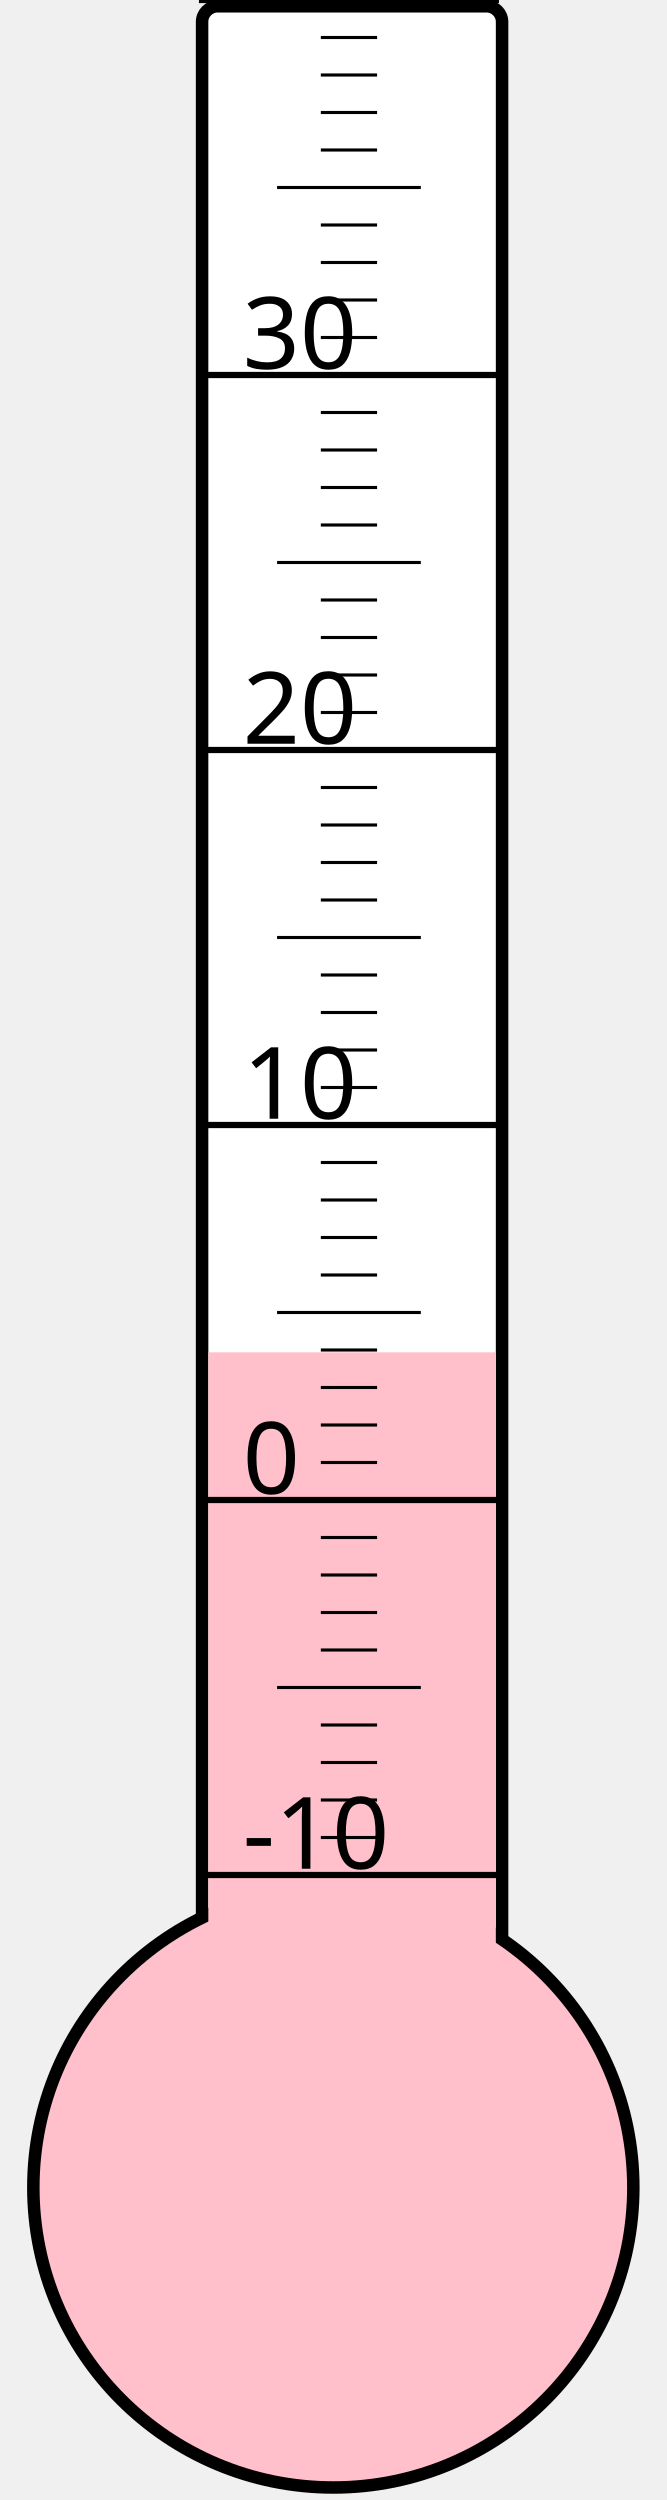
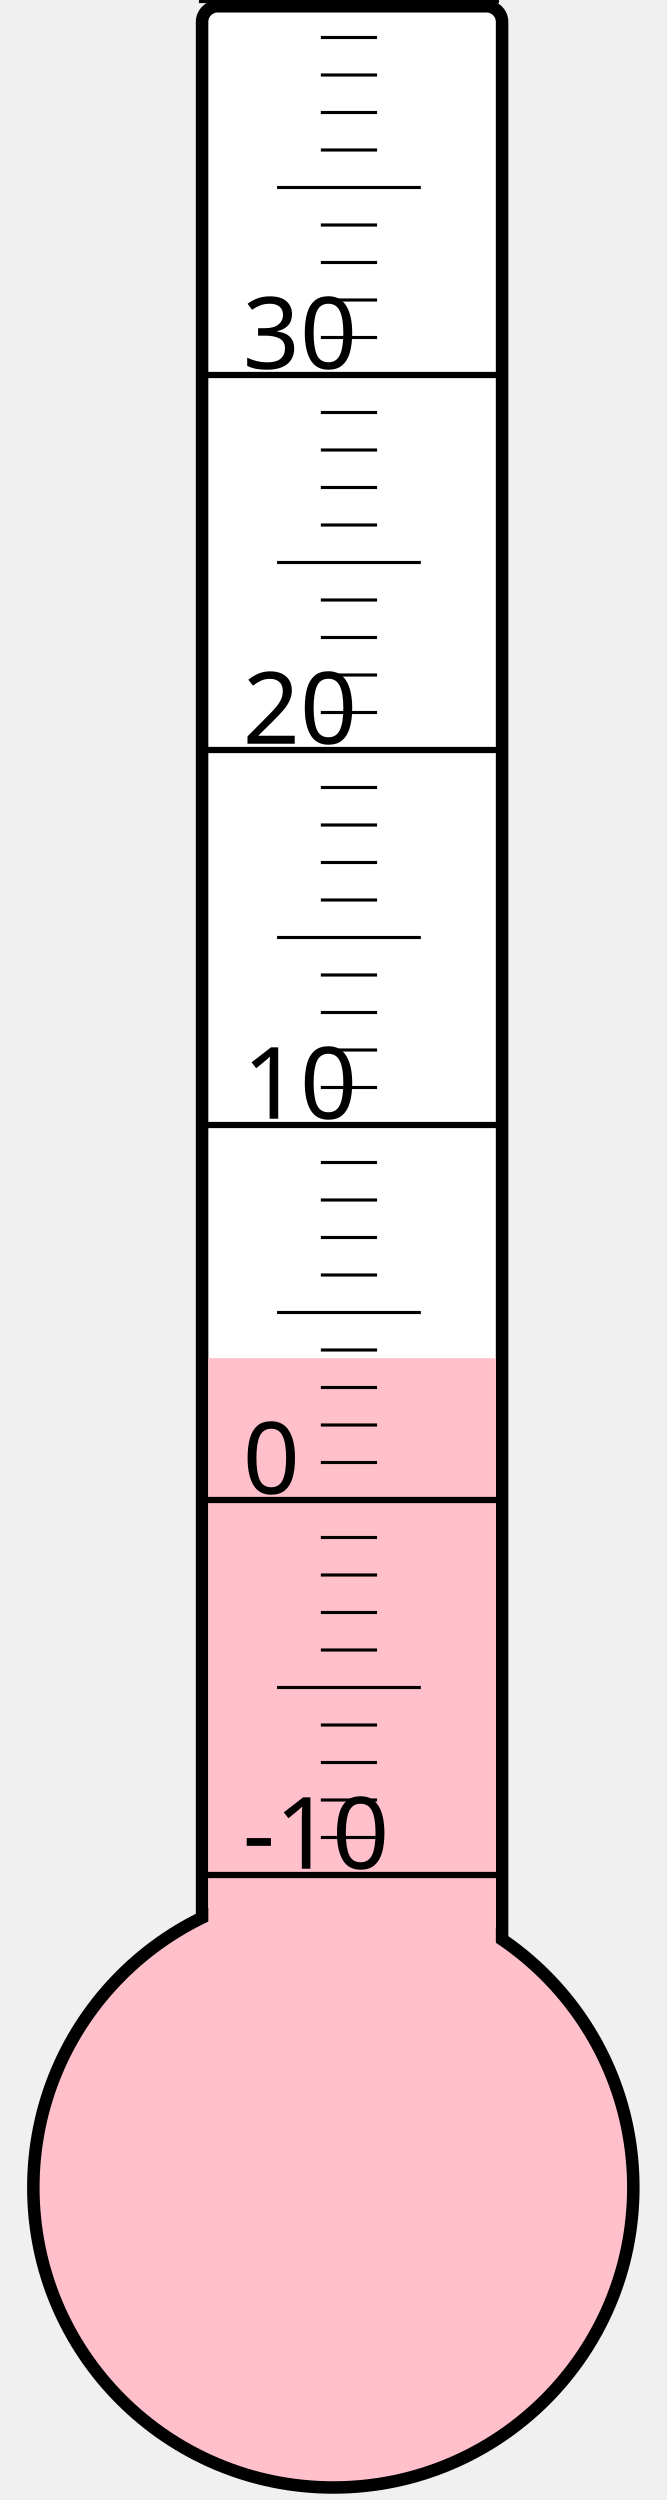
<svg xmlns="http://www.w3.org/2000/svg" width="40px" height="150px" viewBox="0 0 200 800">
  <rect width="200" height="800" x="0" y="0" style="fill: #ffffeb; fill-opacity: 0;" />
  <rect width="96" height="680" x="58" y="2" rx="5" ry="5" style="fill: white; fill-opacity: 1; stroke: black; stroke-width: 4;" />
  <circle cx="100" cy="700" r="96" style="fill: pink; stroke: black; stroke-width: 4;" />
-   <rect width="92" height="267.25" x="60" y="432.75" style="fill: pink; fill-opacity: 1; stroke-width: 0;" />
+   <rect width="92" height="265.375" x="60" y="434.625" style="fill: pink; fill-opacity: 1; stroke-width: 0;" />
  <text x="71" y="598" style="font-family: sans-serif; font-size: 24pt;">-10</text>
  <text x="71" y="478" style="font-family: sans-serif; font-size: 24pt;">0</text>
  <text x="71" y="358" style="font-family: sans-serif; font-size: 24pt;">10</text>
  <text x="71" y="238" style="font-family: sans-serif; font-size: 24pt;">20</text>
  <text x="71" y="118" style="font-family: sans-serif; font-size: 24pt;">30</text>
  <g style="stroke: black;">
    <line x1="57" y1="600" x2="153" y2="600" style="stroke-width: 2;" />
    <line x1="96" y1="588" x2="114" y2="588" style="stroke-width: 1;" />
    <line x1="96" y1="576" x2="114" y2="576" style="stroke-width: 1;" />
    <line x1="96" y1="564" x2="114" y2="564" style="stroke-width: 1;" />
    <line x1="96" y1="552" x2="114" y2="552" style="stroke-width: 1;" />
    <line x1="82" y1="540" x2="128" y2="540" style="stroke-width: 1;" />
    <line x1="96" y1="528" x2="114" y2="528" style="stroke-width: 1;" />
    <line x1="96" y1="516" x2="114" y2="516" style="stroke-width: 1;" />
    <line x1="96" y1="504" x2="114" y2="504" style="stroke-width: 1;" />
    <line x1="96" y1="492" x2="114" y2="492" style="stroke-width: 1;" />
    <line x1="57" y1="480" x2="153" y2="480" style="stroke-width: 2;" />
    <line x1="96" y1="468" x2="114" y2="468" style="stroke-width: 1;" />
    <line x1="96" y1="456" x2="114" y2="456" style="stroke-width: 1;" />
    <line x1="96" y1="444" x2="114" y2="444" style="stroke-width: 1;" />
    <line x1="96" y1="432" x2="114" y2="432" style="stroke-width: 1;" />
    <line x1="82" y1="420" x2="128" y2="420" style="stroke-width: 1;" />
    <line x1="96" y1="408" x2="114" y2="408" style="stroke-width: 1;" />
    <line x1="96" y1="396" x2="114" y2="396" style="stroke-width: 1;" />
    <line x1="96" y1="384" x2="114" y2="384" style="stroke-width: 1;" />
    <line x1="96" y1="372" x2="114" y2="372" style="stroke-width: 1;" />
    <line x1="57" y1="360" x2="153" y2="360" style="stroke-width: 2;" />
    <line x1="96" y1="348" x2="114" y2="348" style="stroke-width: 1;" />
    <line x1="96" y1="336" x2="114" y2="336" style="stroke-width: 1;" />
    <line x1="96" y1="324" x2="114" y2="324" style="stroke-width: 1;" />
    <line x1="96" y1="312" x2="114" y2="312" style="stroke-width: 1;" />
    <line x1="82" y1="300" x2="128" y2="300" style="stroke-width: 1;" />
    <line x1="96" y1="288" x2="114" y2="288" style="stroke-width: 1;" />
    <line x1="96" y1="276" x2="114" y2="276" style="stroke-width: 1;" />
    <line x1="96" y1="264" x2="114" y2="264" style="stroke-width: 1;" />
    <line x1="96" y1="252" x2="114" y2="252" style="stroke-width: 1;" />
    <line x1="57" y1="240" x2="153" y2="240" style="stroke-width: 2;" />
    <line x1="96" y1="228" x2="114" y2="228" style="stroke-width: 1;" />
    <line x1="96" y1="216" x2="114" y2="216" style="stroke-width: 1;" />
    <line x1="96" y1="204" x2="114" y2="204" style="stroke-width: 1;" />
    <line x1="96" y1="192" x2="114" y2="192" style="stroke-width: 1;" />
    <line x1="82" y1="180" x2="128" y2="180" style="stroke-width: 1;" />
    <line x1="96" y1="168" x2="114" y2="168" style="stroke-width: 1;" />
    <line x1="96" y1="156" x2="114" y2="156" style="stroke-width: 1;" />
    <line x1="96" y1="144" x2="114" y2="144" style="stroke-width: 1;" />
    <line x1="96" y1="132" x2="114" y2="132" style="stroke-width: 1;" />
    <line x1="57" y1="120" x2="153" y2="120" style="stroke-width: 2;" />
    <line x1="96" y1="108" x2="114" y2="108" style="stroke-width: 1;" />
    <line x1="96" y1="96" x2="114" y2="96" style="stroke-width: 1;" />
    <line x1="96" y1="84" x2="114" y2="84" style="stroke-width: 1;" />
    <line x1="96" y1="72" x2="114" y2="72" style="stroke-width: 1;" />
    <line x1="82" y1="60" x2="128" y2="60" style="stroke-width: 1;" />
    <line x1="96" y1="48" x2="114" y2="48" style="stroke-width: 1;" />
    <line x1="96" y1="36" x2="114" y2="36" style="stroke-width: 1;" />
    <line x1="96" y1="24" x2="114" y2="24" style="stroke-width: 1;" />
    <line x1="96" y1="12" x2="114" y2="12" style="stroke-width: 1;" />
    <line x1="57" y1="0" x2="153" y2="0" style="stroke-width: 2;" />
  </g>
</svg>
